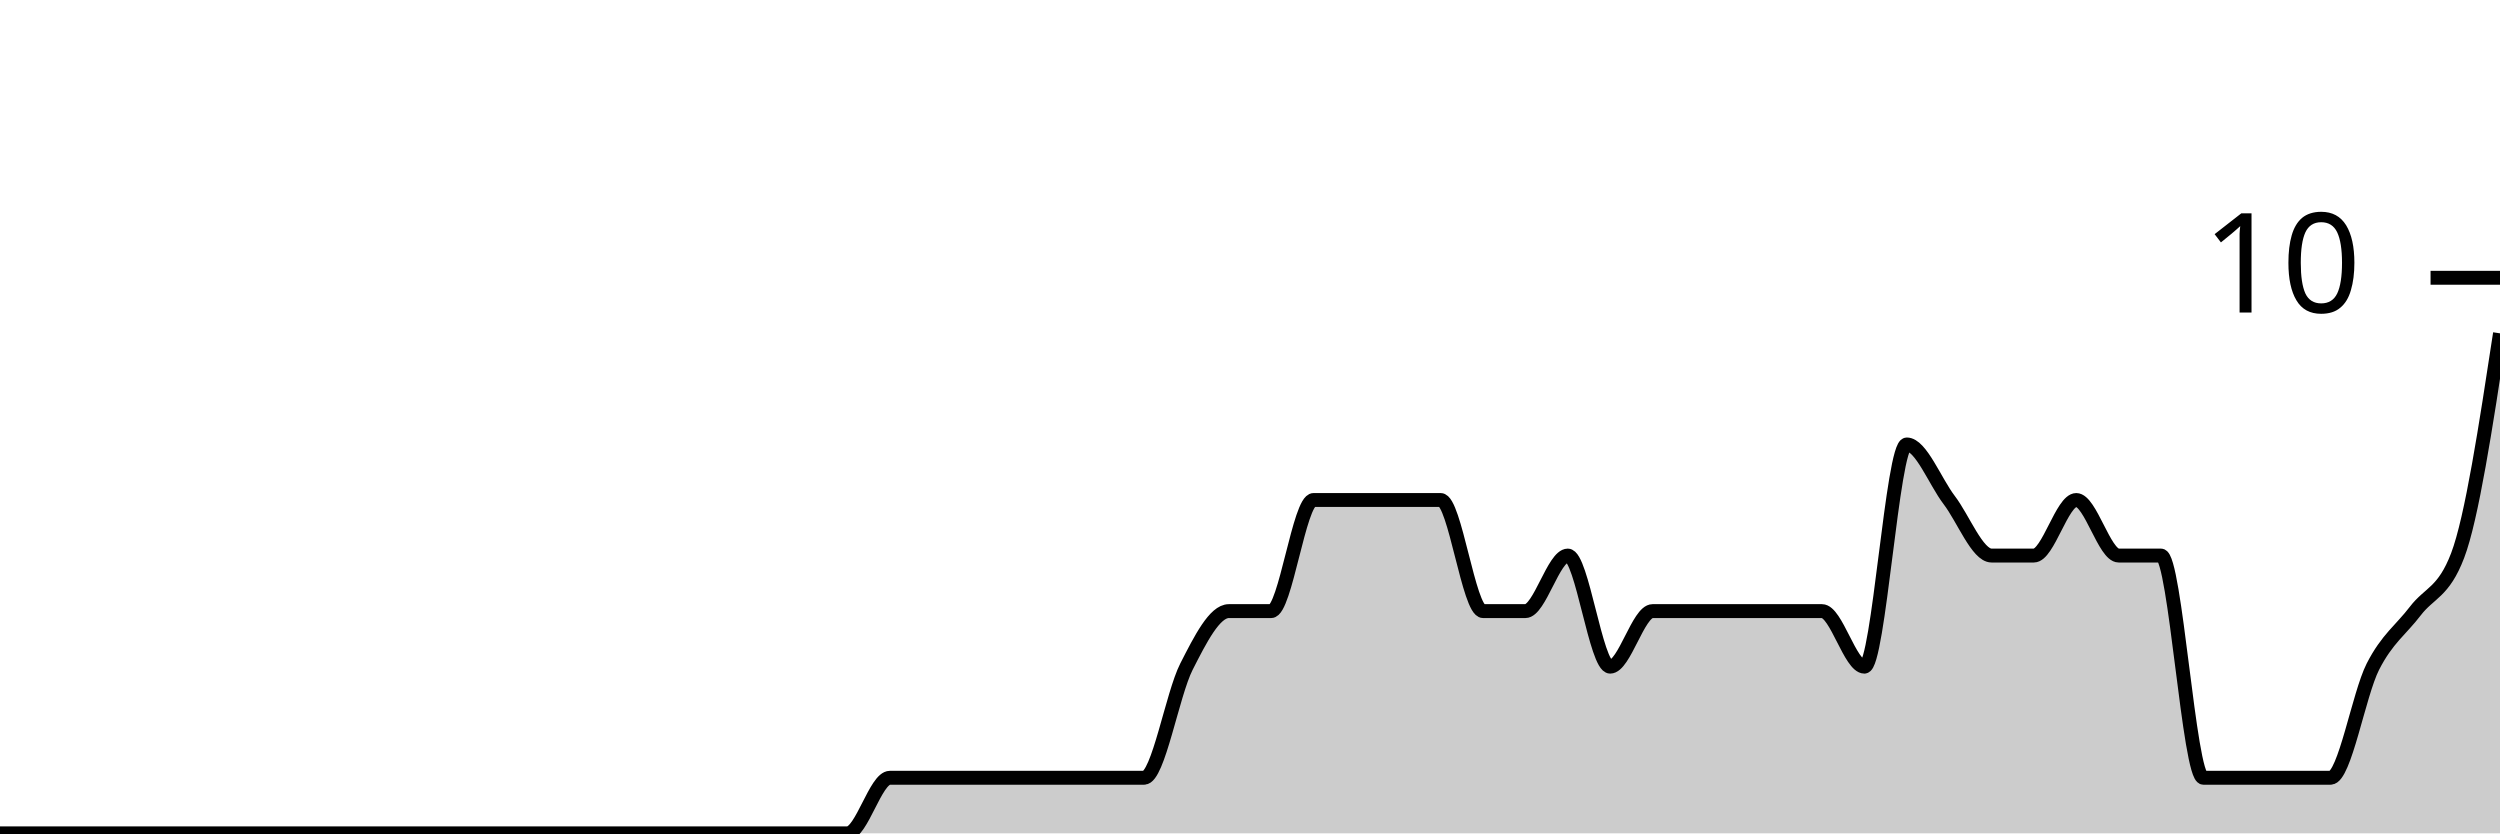
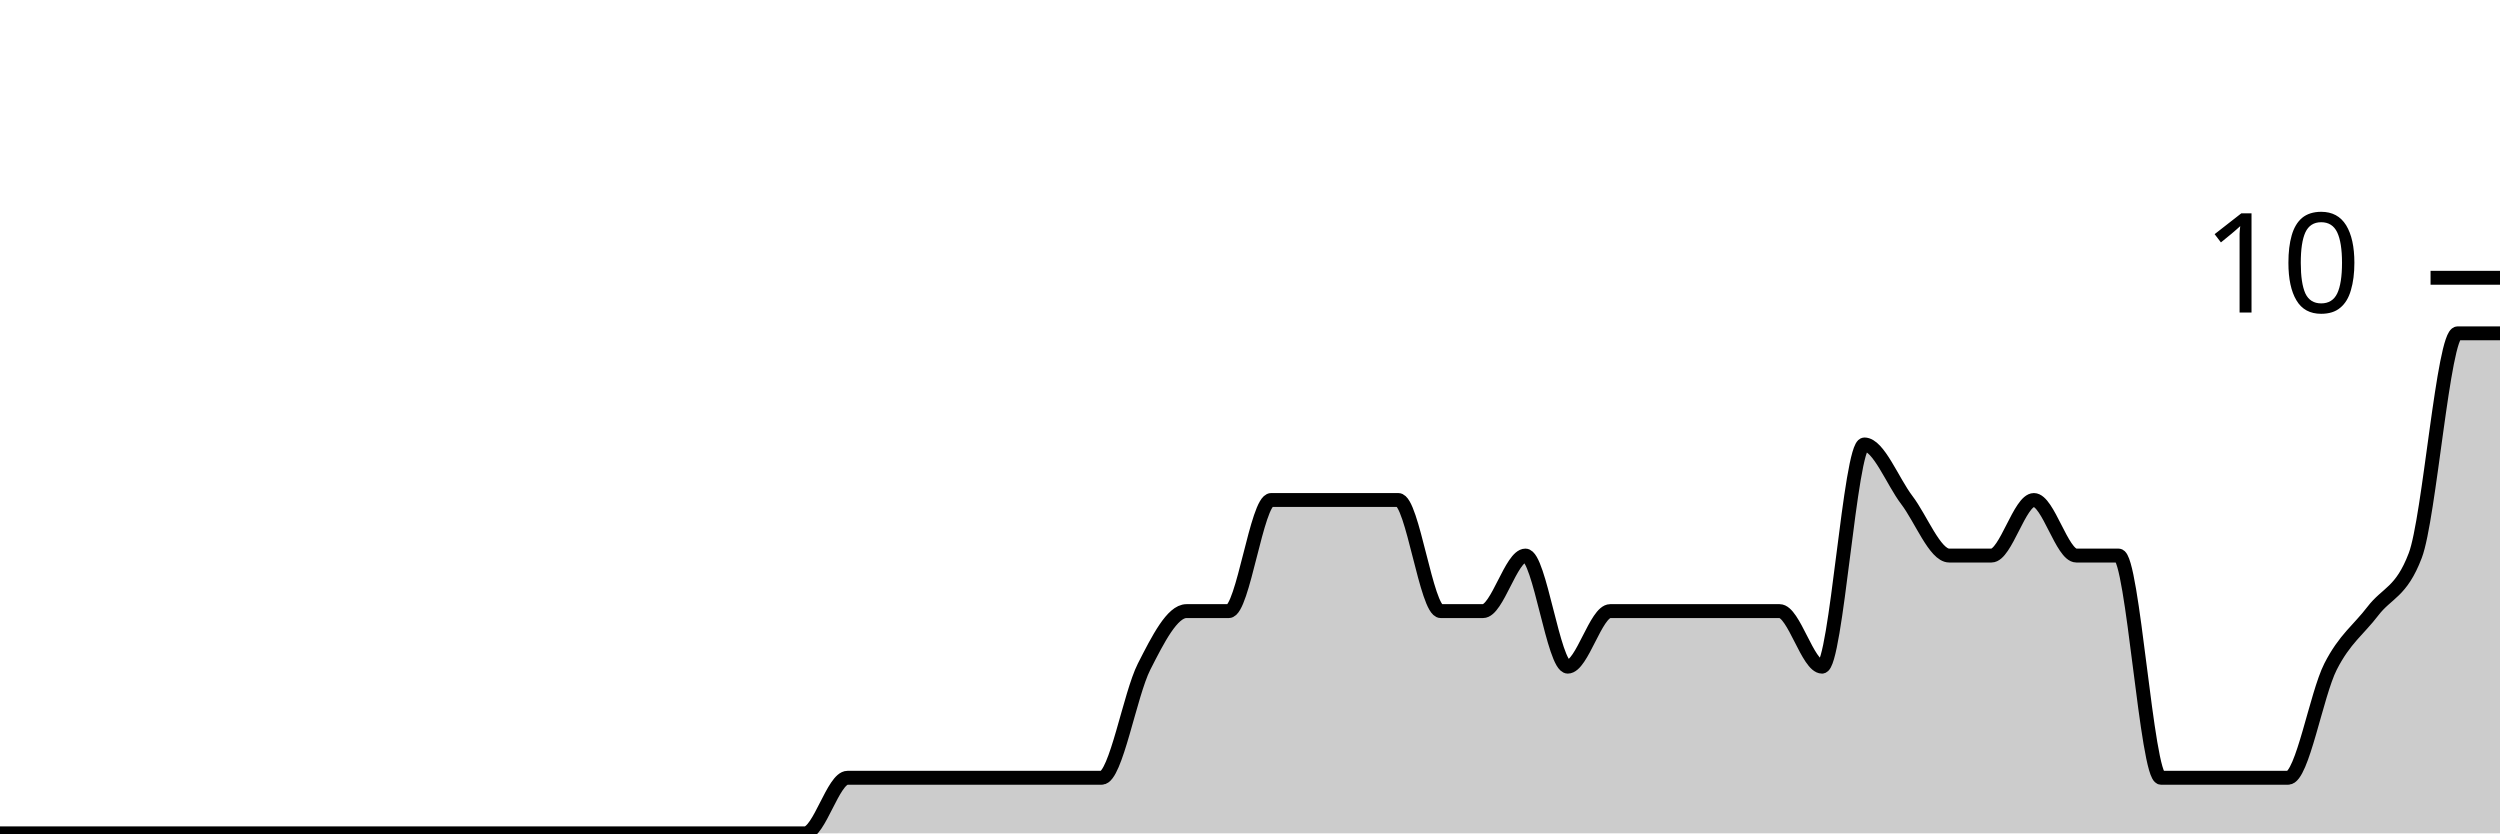
<svg xmlns="http://www.w3.org/2000/svg" viewBox="0 0 180 60">
  <g transform="translate(0,20)">
-     <path class="area" fill="rgba(0, 0, 0, 0.2)" d="M0,40C1.017,40,2.034,40,3.051,40C4.068,40,5.085,40,6.102,40C7.119,40,8.136,40,9.153,40C10.169,40,11.186,40,12.203,40C13.22,40,14.237,40,15.254,40C16.271,40,17.288,40,18.305,40C19.322,40,20.339,40,21.356,40C22.373,40,23.39,40,24.407,40C25.424,40,26.441,40,27.458,40C28.475,40,29.492,40,30.508,40C31.525,40,32.542,40,33.559,40C34.576,40,35.593,40,36.61,40C37.627,40,38.644,40,39.661,40C40.678,40,41.695,40,42.712,40C43.729,40,44.746,40,45.763,40C46.78,40,47.797,40,48.814,40C49.831,40,50.847,40,51.864,40C52.881,40,53.898,40,54.915,40C55.932,40,56.949,40,57.966,40C58.983,40,60,40,61.017,40C62.034,40,63.051,36,64.068,36C65.085,36,66.102,36,67.119,36C68.136,36,69.153,36,70.169,36C71.186,36,72.203,36,73.22,36C74.237,36,75.254,36,76.271,36C77.288,36,78.305,36,79.322,36C80.339,36,81.356,36,82.373,36C83.39,36,84.407,30,85.424,28C86.441,26,87.458,24,88.475,24C89.492,24,90.508,24,91.525,24C92.542,24,93.559,16,94.576,16C95.593,16,96.61,16,97.627,16C98.644,16,99.661,16,100.678,16C101.695,16,102.712,16,103.729,16C104.746,16,105.763,24,106.78,24C107.797,24,108.814,24,109.831,24C110.847,24,111.864,20,112.881,20C113.898,20,114.915,28,115.932,28C116.949,28,117.966,24,118.983,24C120,24,121.017,24,122.034,24C123.051,24,124.068,24,125.085,24C126.102,24,127.119,24,128.136,24C129.153,24,130.169,24,131.186,24C132.203,24,133.22,28,134.237,28C135.254,28,136.271,12,137.288,12C138.305,12,139.322,14.667,140.339,16C141.356,17.333,142.373,20,143.39,20C144.407,20,145.424,20,146.441,20C147.458,20,148.475,16,149.492,16C150.508,16,151.525,20,152.542,20C153.559,20,154.576,20,155.593,20C156.61,20,157.627,36,158.644,36C159.661,36,160.678,36,161.695,36C162.712,36,163.729,36,164.746,36C165.763,36,166.78,36,167.797,36C168.814,36,169.831,30,170.847,28C171.864,26,172.881,25.333,173.898,24C174.915,22.667,175.932,22.667,176.949,20C177.966,17.333,178.983,10.667,180,4L180,40C178.983,40,177.966,40,176.949,40C175.932,40,174.915,40,173.898,40C172.881,40,171.864,40,170.847,40C169.831,40,168.814,40,167.797,40C166.78,40,165.763,40,164.746,40C163.729,40,162.712,40,161.695,40C160.678,40,159.661,40,158.644,40C157.627,40,156.61,40,155.593,40C154.576,40,153.559,40,152.542,40C151.525,40,150.508,40,149.492,40C148.475,40,147.458,40,146.441,40C145.424,40,144.407,40,143.39,40C142.373,40,141.356,40,140.339,40C139.322,40,138.305,40,137.288,40C136.271,40,135.254,40,134.237,40C133.22,40,132.203,40,131.186,40C130.169,40,129.153,40,128.136,40C127.119,40,126.102,40,125.085,40C124.068,40,123.051,40,122.034,40C121.017,40,120,40,118.983,40C117.966,40,116.949,40,115.932,40C114.915,40,113.898,40,112.881,40C111.864,40,110.847,40,109.831,40C108.814,40,107.797,40,106.78,40C105.763,40,104.746,40,103.729,40C102.712,40,101.695,40,100.678,40C99.661,40,98.644,40,97.627,40C96.61,40,95.593,40,94.576,40C93.559,40,92.542,40,91.525,40C90.508,40,89.492,40,88.475,40C87.458,40,86.441,40,85.424,40C84.407,40,83.39,40,82.373,40C81.356,40,80.339,40,79.322,40C78.305,40,77.288,40,76.271,40C75.254,40,74.237,40,73.22,40C72.203,40,71.186,40,70.169,40C69.153,40,68.136,40,67.119,40C66.102,40,65.085,40,64.068,40C63.051,40,62.034,40,61.017,40C60,40,58.983,40,57.966,40C56.949,40,55.932,40,54.915,40C53.898,40,52.881,40,51.864,40C50.847,40,49.831,40,48.814,40C47.797,40,46.78,40,45.763,40C44.746,40,43.729,40,42.712,40C41.695,40,40.678,40,39.661,40C38.644,40,37.627,40,36.61,40C35.593,40,34.576,40,33.559,40C32.542,40,31.525,40,30.508,40C29.492,40,28.475,40,27.458,40C26.441,40,25.424,40,24.407,40C23.39,40,22.373,40,21.356,40C20.339,40,19.322,40,18.305,40C17.288,40,16.271,40,15.254,40C14.237,40,13.22,40,12.203,40C11.186,40,10.169,40,9.153,40C8.136,40,7.119,40,6.102,40C5.085,40,4.068,40,3.051,40C2.034,40,1.017,40,0,40Z" />
-     <path class="line" stroke="black" fill="none" d="M0,40C1.017,40,2.034,40,3.051,40C4.068,40,5.085,40,6.102,40C7.119,40,8.136,40,9.153,40C10.169,40,11.186,40,12.203,40C13.22,40,14.237,40,15.254,40C16.271,40,17.288,40,18.305,40C19.322,40,20.339,40,21.356,40C22.373,40,23.39,40,24.407,40C25.424,40,26.441,40,27.458,40C28.475,40,29.492,40,30.508,40C31.525,40,32.542,40,33.559,40C34.576,40,35.593,40,36.61,40C37.627,40,38.644,40,39.661,40C40.678,40,41.695,40,42.712,40C43.729,40,44.746,40,45.763,40C46.78,40,47.797,40,48.814,40C49.831,40,50.847,40,51.864,40C52.881,40,53.898,40,54.915,40C55.932,40,56.949,40,57.966,40C58.983,40,60,40,61.017,40C62.034,40,63.051,36,64.068,36C65.085,36,66.102,36,67.119,36C68.136,36,69.153,36,70.169,36C71.186,36,72.203,36,73.22,36C74.237,36,75.254,36,76.271,36C77.288,36,78.305,36,79.322,36C80.339,36,81.356,36,82.373,36C83.39,36,84.407,30,85.424,28C86.441,26,87.458,24,88.475,24C89.492,24,90.508,24,91.525,24C92.542,24,93.559,16,94.576,16C95.593,16,96.61,16,97.627,16C98.644,16,99.661,16,100.678,16C101.695,16,102.712,16,103.729,16C104.746,16,105.763,24,106.78,24C107.797,24,108.814,24,109.831,24C110.847,24,111.864,20,112.881,20C113.898,20,114.915,28,115.932,28C116.949,28,117.966,24,118.983,24C120,24,121.017,24,122.034,24C123.051,24,124.068,24,125.085,24C126.102,24,127.119,24,128.136,24C129.153,24,130.169,24,131.186,24C132.203,24,133.22,28,134.237,28C135.254,28,136.271,12,137.288,12C138.305,12,139.322,14.667,140.339,16C141.356,17.333,142.373,20,143.39,20C144.407,20,145.424,20,146.441,20C147.458,20,148.475,16,149.492,16C150.508,16,151.525,20,152.542,20C153.559,20,154.576,20,155.593,20C156.61,20,157.627,36,158.644,36C159.661,36,160.678,36,161.695,36C162.712,36,163.729,36,164.746,36C165.763,36,166.78,36,167.797,36C168.814,36,169.831,30,170.847,28C171.864,26,172.881,25.333,173.898,24C174.915,22.667,175.932,22.667,176.949,20C177.966,17.333,178.983,10.667,180,4" />
+     <path class="area" fill="rgba(0, 0, 0, 0.2)" d="M0,40C1.017,40,2.034,40,3.051,40C4.068,40,5.085,40,6.102,40C7.119,40,8.136,40,9.153,40C10.169,40,11.186,40,12.203,40C13.22,40,14.237,40,15.254,40C16.271,40,17.288,40,18.305,40C19.322,40,20.339,40,21.356,40C22.373,40,23.39,40,24.407,40C25.424,40,26.441,40,27.458,40C28.475,40,29.492,40,30.508,40C31.525,40,32.542,40,33.559,40C34.576,40,35.593,40,36.61,40C37.627,40,38.644,40,39.661,40C40.678,40,41.695,40,42.712,40C43.729,40,44.746,40,45.763,40C46.78,40,47.797,40,48.814,40C49.831,40,50.847,40,51.864,40C52.881,40,53.898,40,54.915,40C55.932,40,56.949,40,57.966,40C58.983,40,60,36,61.017,36C62.034,36,63.051,36,64.068,36C65.085,36,66.102,36,67.119,36C68.136,36,69.153,36,70.169,36C71.186,36,72.203,36,73.22,36C74.237,36,75.254,36,76.271,36C77.288,36,78.305,36,79.322,36C80.339,36,81.356,30,82.373,28C83.39,26,84.407,24,85.424,24C86.441,24,87.458,24,88.475,24C89.492,24,90.508,16,91.525,16C92.542,16,93.559,16,94.576,16C95.593,16,96.61,16,97.627,16C98.644,16,99.661,16,100.678,16C101.695,16,102.712,24,103.729,24C104.746,24,105.763,24,106.78,24C107.797,24,108.814,20,109.831,20C110.847,20,111.864,28,112.881,28C113.898,28,114.915,24,115.932,24C116.949,24,117.966,24,118.983,24C120,24,121.017,24,122.034,24C123.051,24,124.068,24,125.085,24C126.102,24,127.119,24,128.136,24C129.153,24,130.169,28,131.186,28C132.203,28,133.22,12,134.237,12C135.254,12,136.271,14.667,137.288,16C138.305,17.333,139.322,20,140.339,20C141.356,20,142.373,20,143.39,20C144.407,20,145.424,16,146.441,16C147.458,16,148.475,20,149.492,20C150.508,20,151.525,20,152.542,20C153.559,20,154.576,36,155.593,36C156.61,36,157.627,36,158.644,36C159.661,36,160.678,36,161.695,36C162.712,36,163.729,36,164.746,36C165.763,36,166.78,30,167.797,28C168.814,26,169.831,25.333,170.847,24C171.864,22.667,172.881,22.667,173.898,20C174.915,17.333,175.932,4,176.949,4C177.966,4,178.983,4,180,4L180,40C178.983,40,177.966,40,176.949,40C175.932,40,174.915,40,173.898,40C172.881,40,171.864,40,170.847,40C169.831,40,168.814,40,167.797,40C166.78,40,165.763,40,164.746,40C163.729,40,162.712,40,161.695,40C160.678,40,159.661,40,158.644,40C157.627,40,156.61,40,155.593,40C154.576,40,153.559,40,152.542,40C151.525,40,150.508,40,149.492,40C148.475,40,147.458,40,146.441,40C145.424,40,144.407,40,143.39,40C142.373,40,141.356,40,140.339,40C139.322,40,138.305,40,137.288,40C136.271,40,135.254,40,134.237,40C133.22,40,132.203,40,131.186,40C130.169,40,129.153,40,128.136,40C127.119,40,126.102,40,125.085,40C124.068,40,123.051,40,122.034,40C121.017,40,120,40,118.983,40C117.966,40,116.949,40,115.932,40C114.915,40,113.898,40,112.881,40C111.864,40,110.847,40,109.831,40C108.814,40,107.797,40,106.78,40C105.763,40,104.746,40,103.729,40C102.712,40,101.695,40,100.678,40C99.661,40,98.644,40,97.627,40C96.61,40,95.593,40,94.576,40C93.559,40,92.542,40,91.525,40C90.508,40,89.492,40,88.475,40C87.458,40,86.441,40,85.424,40C84.407,40,83.39,40,82.373,40C81.356,40,80.339,40,79.322,40C78.305,40,77.288,40,76.271,40C75.254,40,74.237,40,73.22,40C72.203,40,71.186,40,70.169,40C69.153,40,68.136,40,67.119,40C66.102,40,65.085,40,64.068,40C63.051,40,62.034,40,61.017,40C60,40,58.983,40,57.966,40C56.949,40,55.932,40,54.915,40C53.898,40,52.881,40,51.864,40C50.847,40,49.831,40,48.814,40C47.797,40,46.78,40,45.763,40C44.746,40,43.729,40,42.712,40C41.695,40,40.678,40,39.661,40C38.644,40,37.627,40,36.61,40C35.593,40,34.576,40,33.559,40C32.542,40,31.525,40,30.508,40C29.492,40,28.475,40,27.458,40C26.441,40,25.424,40,24.407,40C23.39,40,22.373,40,21.356,40C20.339,40,19.322,40,18.305,40C17.288,40,16.271,40,15.254,40C14.237,40,13.22,40,12.203,40C11.186,40,10.169,40,9.153,40C8.136,40,7.119,40,6.102,40C5.085,40,4.068,40,3.051,40C2.034,40,1.017,40,0,40Z" />
+     <path class="line" stroke="black" fill="none" d="M0,40C1.017,40,2.034,40,3.051,40C4.068,40,5.085,40,6.102,40C7.119,40,8.136,40,9.153,40C10.169,40,11.186,40,12.203,40C13.22,40,14.237,40,15.254,40C16.271,40,17.288,40,18.305,40C19.322,40,20.339,40,21.356,40C22.373,40,23.39,40,24.407,40C25.424,40,26.441,40,27.458,40C28.475,40,29.492,40,30.508,40C31.525,40,32.542,40,33.559,40C34.576,40,35.593,40,36.61,40C37.627,40,38.644,40,39.661,40C40.678,40,41.695,40,42.712,40C43.729,40,44.746,40,45.763,40C46.78,40,47.797,40,48.814,40C49.831,40,50.847,40,51.864,40C52.881,40,53.898,40,54.915,40C55.932,40,56.949,40,57.966,40C58.983,40,60,36,61.017,36C62.034,36,63.051,36,64.068,36C65.085,36,66.102,36,67.119,36C68.136,36,69.153,36,70.169,36C71.186,36,72.203,36,73.22,36C74.237,36,75.254,36,76.271,36C77.288,36,78.305,36,79.322,36C80.339,36,81.356,30,82.373,28C83.39,26,84.407,24,85.424,24C86.441,24,87.458,24,88.475,24C89.492,24,90.508,16,91.525,16C92.542,16,93.559,16,94.576,16C95.593,16,96.61,16,97.627,16C98.644,16,99.661,16,100.678,16C101.695,16,102.712,24,103.729,24C104.746,24,105.763,24,106.78,24C107.797,24,108.814,20,109.831,20C110.847,20,111.864,28,112.881,28C113.898,28,114.915,24,115.932,24C116.949,24,117.966,24,118.983,24C120,24,121.017,24,122.034,24C123.051,24,124.068,24,125.085,24C126.102,24,127.119,24,128.136,24C129.153,24,130.169,28,131.186,28C132.203,28,133.22,12,134.237,12C135.254,12,136.271,14.667,137.288,16C138.305,17.333,139.322,20,140.339,20C141.356,20,142.373,20,143.39,20C144.407,20,145.424,16,146.441,16C147.458,16,148.475,20,149.492,20C150.508,20,151.525,20,152.542,20C153.559,20,154.576,36,155.593,36C156.61,36,157.627,36,158.644,36C159.661,36,160.678,36,161.695,36C162.712,36,163.729,36,164.746,36C165.763,36,166.78,30,167.797,28C168.814,26,169.831,25.333,170.847,24C171.864,22.667,172.881,22.667,173.898,20C174.915,17.333,175.932,4,176.949,4C177.966,4,178.983,4,180,4" />
    <path class="axis-ceiling" stroke-width="1" stroke="black" fill="none" d="M175,0L180,0" />
    <text class="axis-ceiling-label" font-family="sans-serif" text-anchor="end" font-size="10px" x="170" y="2.5">10</text>
  </g>
</svg>
